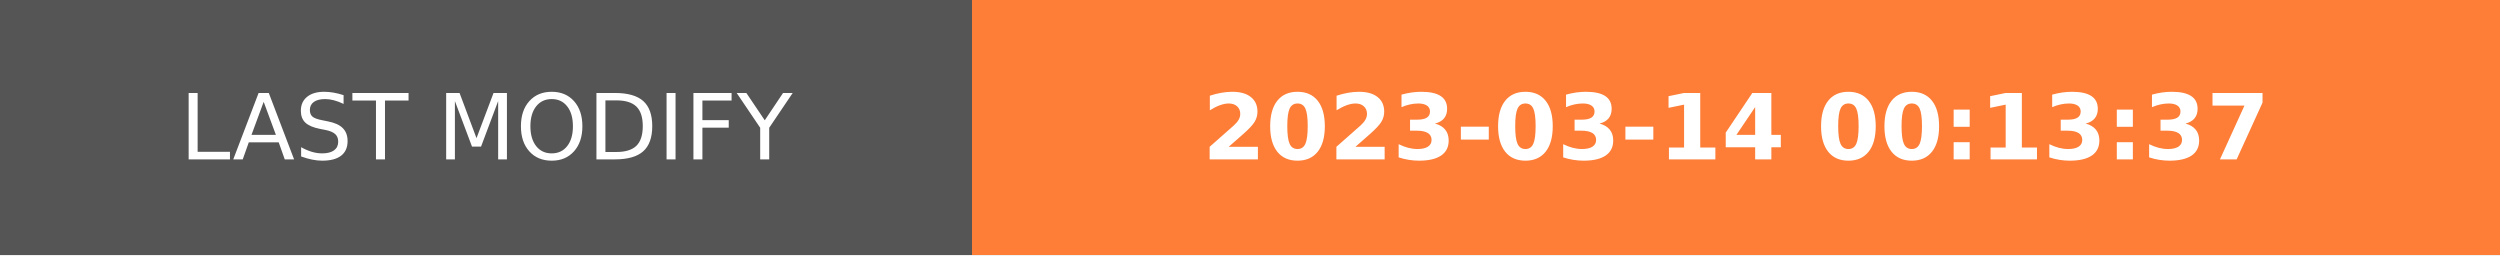
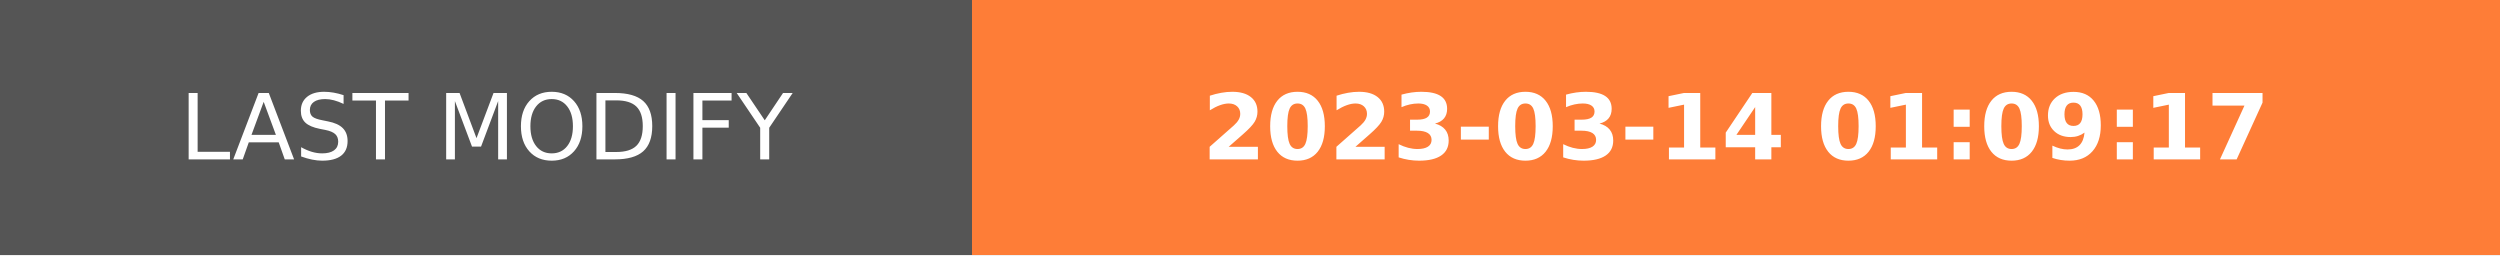
- <svg xmlns="http://www.w3.org/2000/svg" width="274.5" height="28" role="img" aria-label="LAST MODIFY: 2023-03-14 00:13:37">
+ <svg xmlns="http://www.w3.org/2000/svg" width="274.5" height="28" role="img" aria-label="LAST MODIFY: 2023-03-14 01:09:17">
  <g shape-rendering="crispEdges">
    <rect width="106.75" height="28" fill="#555" />
    <rect x="106.75" width="167.75" height="28" fill="#fe7d37" />
  </g>
  <g fill="#fff" text-anchor="middle" font-family="Verdana,Geneva,DejaVu Sans,sans-serif" text-rendering="geometricPrecision" font-size="100">
    <text transform="scale(.1)" x="533.75" y="175" textLength="827.5" fill="#fff">LAST MODIFY</text>
-     <text transform="scale(.1)" x="1906.25" y="175" textLength="1437.5" fill="#fff" font-weight="bold">2023-03-14 00:13:37</text>
+     <text transform="scale(.1)" x="1906.25" y="175" textLength="1437.5" fill="#fff" font-weight="bold">2023-03-14 01:09:17</text>
  </g>
</svg>
